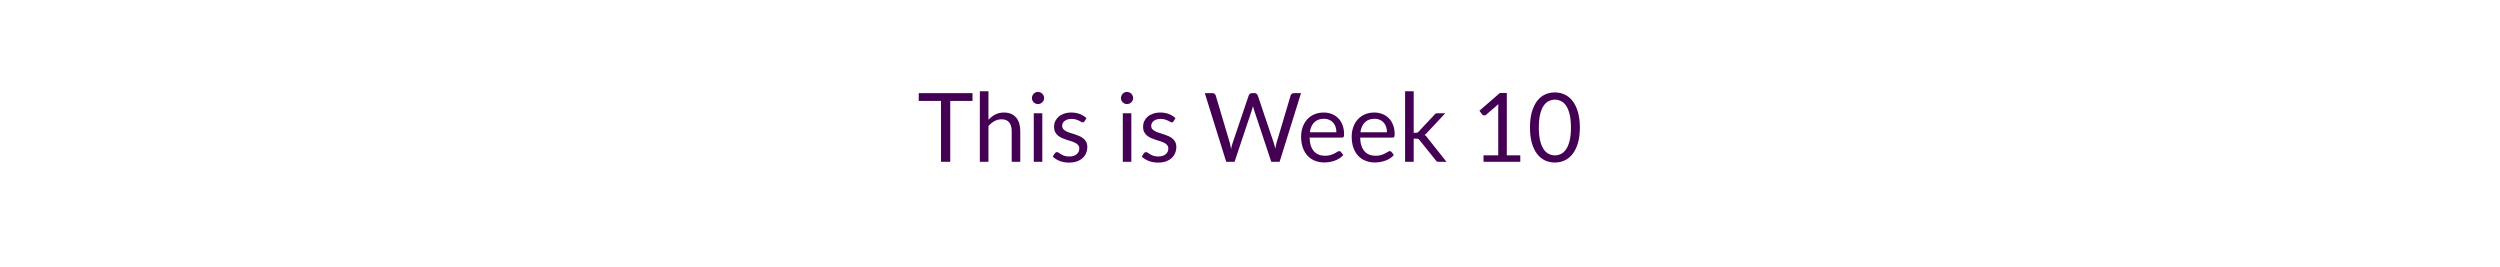
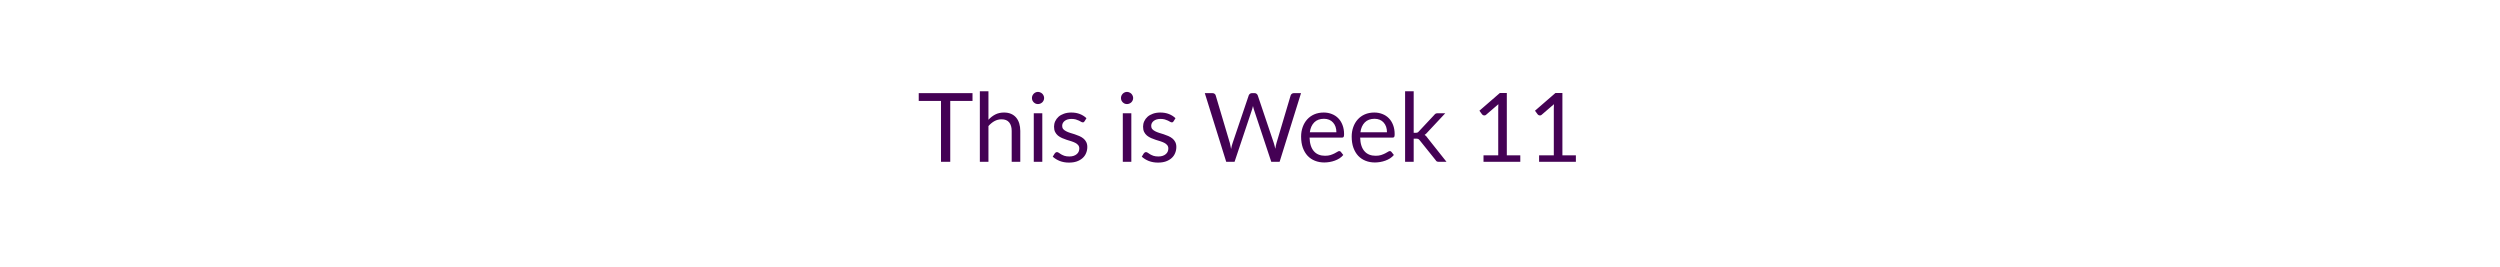
<svg xmlns="http://www.w3.org/2000/svg" width="600" height="64" viewBox="0 0 600 64" role="img" aria-labelledby="semester-status-title semester-status-description">
  <style>text { fill: #440154; font-family: Lato, "Helvetica Neue", Arial, sans-serif; font-size: 23px; font-weight: 400; }</style>
-   <text x="300" y="32" text-anchor="middle" dominant-baseline="middle">This is Week 10</text>
+   <text x="300" y="32" text-anchor="middle" dominant-baseline="middle">This is Week 11</text>
</svg>
